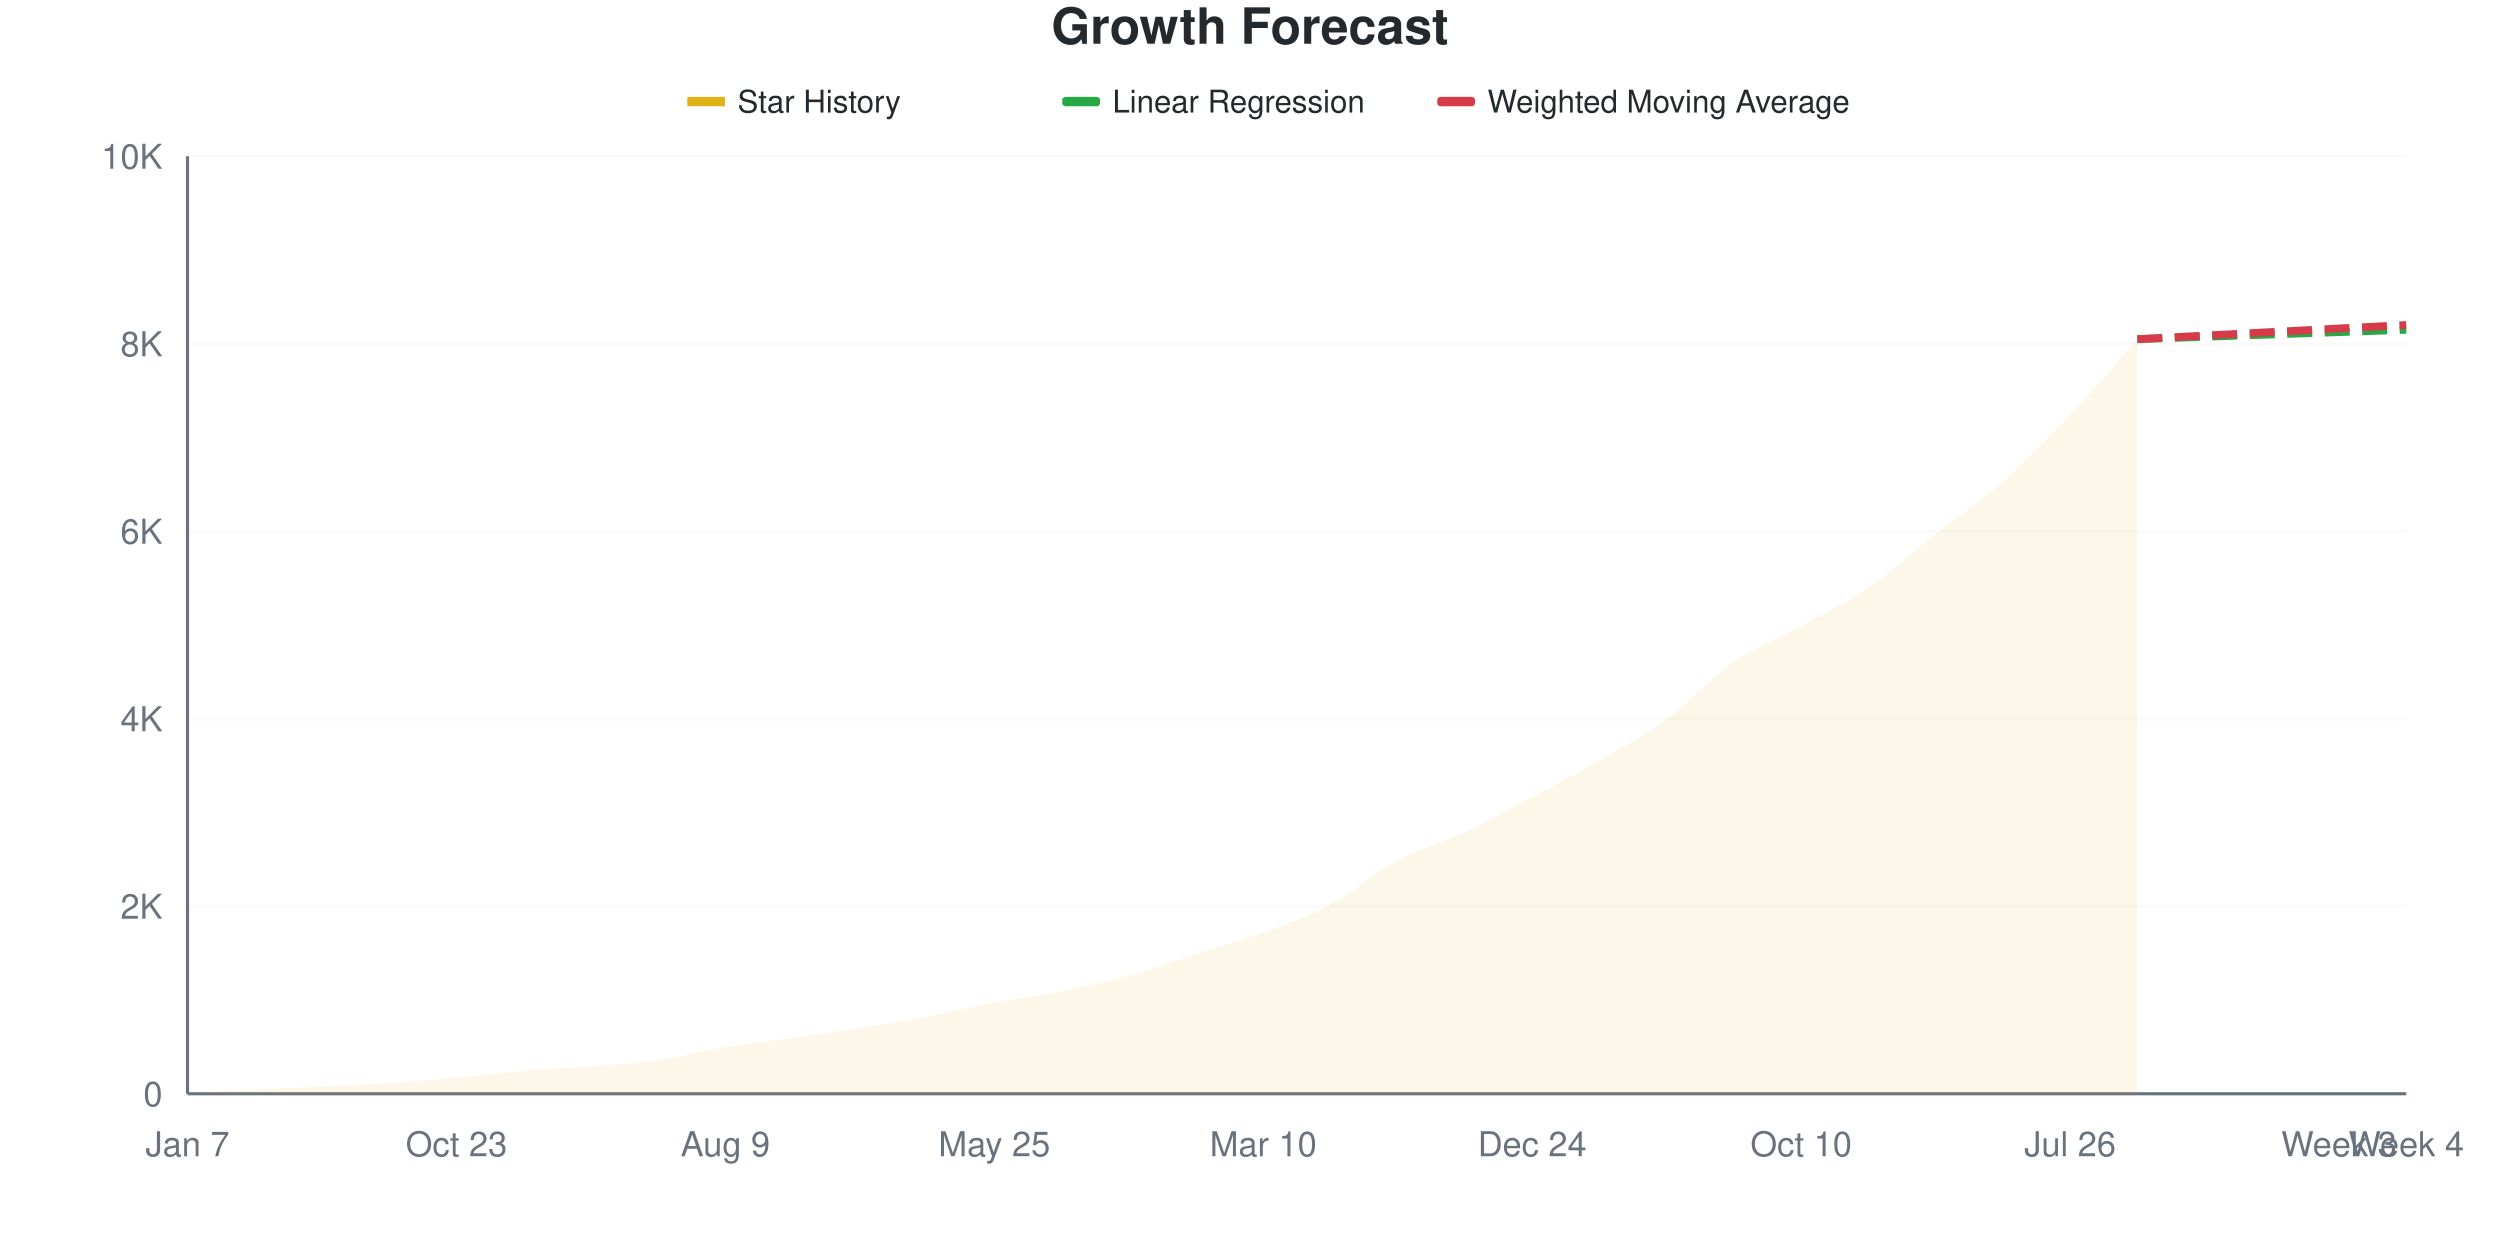
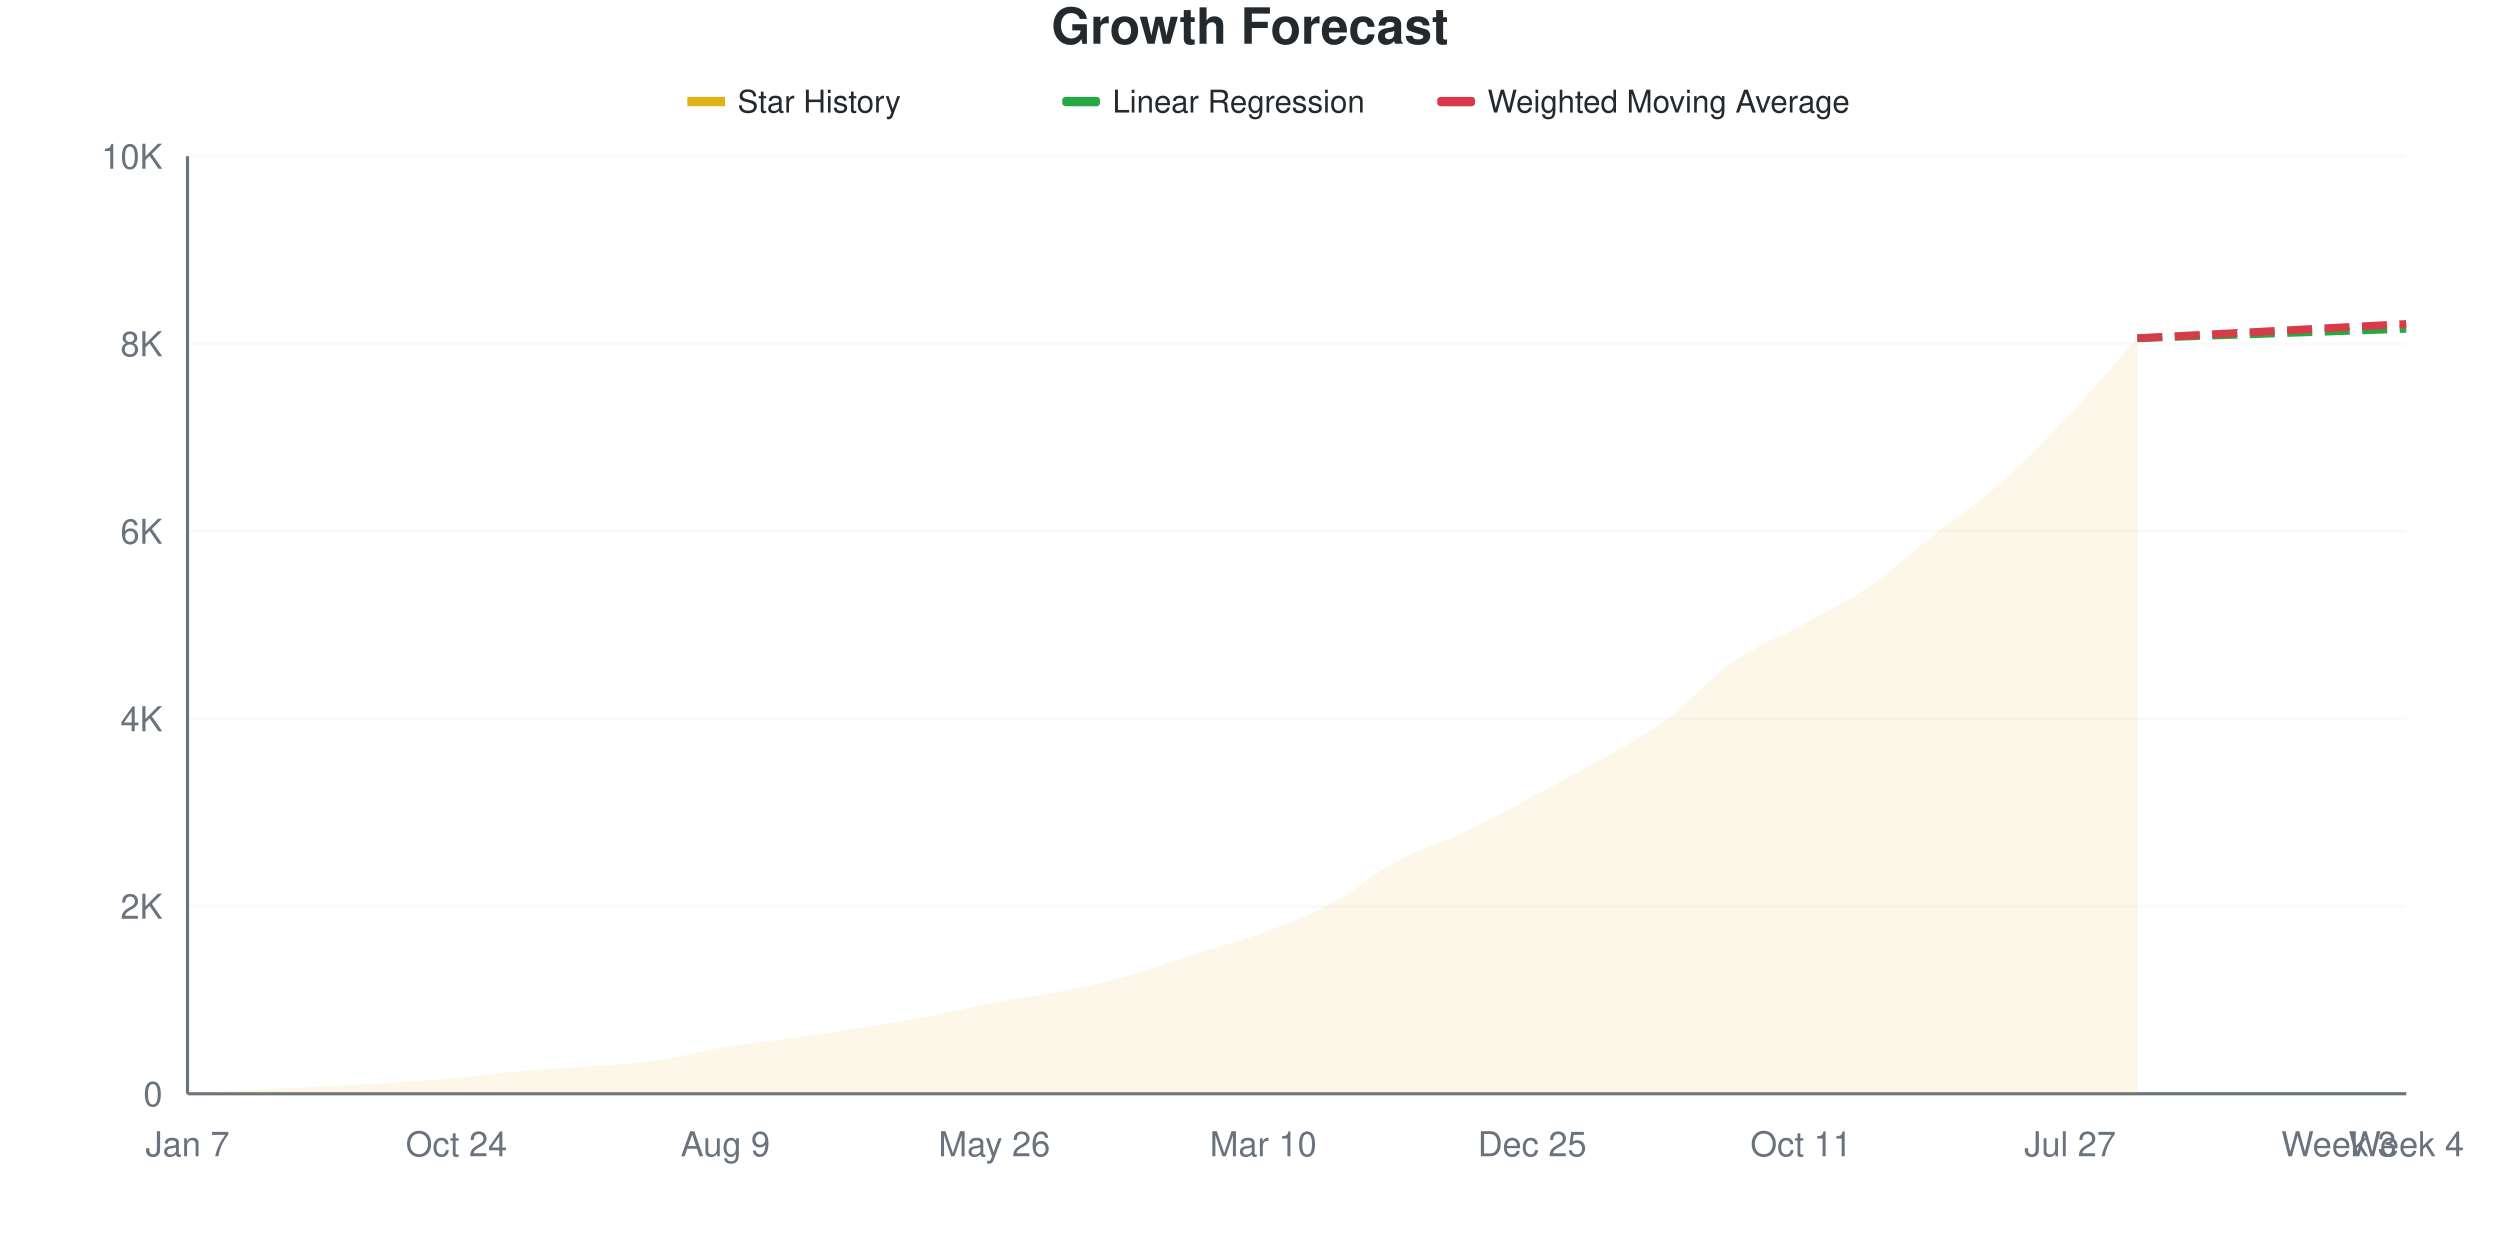
<svg xmlns="http://www.w3.org/2000/svg" viewBox="0 0 800 400" width="800" height="400">
  <style>
    @keyframes drawLine {
      to { stroke-dashoffset: 0; }
    }
    @keyframes fadeInPoint {
      from { opacity: 0; }
      to { opacity: 1; }
    }
    .data-line-0 {
      stroke-dasharray: 1037;
      stroke-dashoffset: 1037;
      animation: drawLine 2s ease-out forwards;
    }
    .data-point {
      opacity: 0;
      animation: fadeInPoint 0.5s ease-out forwards;
    }
    .chart-bg { fill: #fff; }
    .chart-text { fill: #24292e; }
    .chart-muted { fill: #6a737d; }
    .chart-grid { stroke: #eee; }
    .chart-axis { stroke: #6a737d; }
    @media (prefers-color-scheme: dark) {
      .chart-bg { fill: #0d1117; }
      .chart-text { fill: #e6edf3; }
      .chart-muted { fill: #8b949e; }
      .chart-grid { stroke: #21262d; }
      .chart-axis { stroke: #8b949e; }
    }
  </style>
  <rect width="800" height="400" class="chart-bg" />
  <text x="400" y="14" text-anchor="middle" class="chart-text" font-size="16" font-weight="bold" font-family="-apple-system, BlinkMacSystemFont, 'Segoe UI', Helvetica, Arial, sans-serif">Growth Forecast</text>
  <g class="legend">
    <rect x="220" y="31" width="12" height="3" fill="#dfb317" />
    <line x1="220" y1="32.5" x2="232" y2="32.5" stroke="#dfb317" stroke-width="2" />
    <text x="236" y="36" class="chart-text" font-size="10" font-family="-apple-system, BlinkMacSystemFont, 'Segoe UI', Helvetica, Arial, sans-serif">Star History</text>
    <rect x="340" y="31" width="12" height="3" fill="#28a745" rx="1" />
    <line x1="340" y1="32.5" x2="352" y2="32.5" stroke="#28a745" stroke-width="2" stroke-dasharray="4,2" />
    <text x="356" y="36" class="chart-text" font-size="10" font-family="-apple-system, BlinkMacSystemFont, 'Segoe UI', Helvetica, Arial, sans-serif">Linear Regression</text>
    <rect x="460" y="31" width="12" height="3" fill="#d73a49" rx="1" />
    <line x1="460" y1="32.5" x2="472" y2="32.5" stroke="#d73a49" stroke-width="2" stroke-dasharray="4,2" />
    <text x="476" y="36" class="chart-text" font-size="10" font-family="-apple-system, BlinkMacSystemFont, 'Segoe UI', Helvetica, Arial, sans-serif">Weighted Moving Average</text>
  </g>
  <g class="grid">
    <line x1="60" y1="350" x2="770" y2="350" class="chart-grid" stroke-opacity="0.3" />
    <text x="52" y="354" text-anchor="end" class="chart-muted" font-size="11" font-family="-apple-system, BlinkMacSystemFont, 'Segoe UI', Helvetica, Arial, sans-serif">0</text>
    <line x1="60" y1="290" x2="770" y2="290" class="chart-grid" stroke-opacity="0.3" />
    <text x="52" y="294" text-anchor="end" class="chart-muted" font-size="11" font-family="-apple-system, BlinkMacSystemFont, 'Segoe UI', Helvetica, Arial, sans-serif">2K</text>
    <line x1="60" y1="230" x2="770" y2="230" class="chart-grid" stroke-opacity="0.3" />
    <text x="52" y="234" text-anchor="end" class="chart-muted" font-size="11" font-family="-apple-system, BlinkMacSystemFont, 'Segoe UI', Helvetica, Arial, sans-serif">4K</text>
    <line x1="60" y1="170" x2="770" y2="170" class="chart-grid" stroke-opacity="0.3" />
    <text x="52" y="174" text-anchor="end" class="chart-muted" font-size="11" font-family="-apple-system, BlinkMacSystemFont, 'Segoe UI', Helvetica, Arial, sans-serif">6K</text>
    <line x1="60" y1="110" x2="770" y2="110" class="chart-grid" stroke-opacity="0.3" />
    <text x="52" y="114" text-anchor="end" class="chart-muted" font-size="11" font-family="-apple-system, BlinkMacSystemFont, 'Segoe UI', Helvetica, Arial, sans-serif">8K</text>
    <line x1="60" y1="50" x2="770" y2="50" class="chart-grid" stroke-opacity="0.3" />
    <text x="52" y="54" text-anchor="end" class="chart-muted" font-size="11" font-family="-apple-system, BlinkMacSystemFont, 'Segoe UI', Helvetica, Arial, sans-serif">10K</text>
  </g>
  <g class="milestones">
    
  </g>
  <g class="x-axis">
    <text x="60" y="370" text-anchor="middle" class="chart-muted" font-size="11" font-family="-apple-system, BlinkMacSystemFont, 'Segoe UI', Helvetica, Arial, sans-serif">Jan 7</text>
-     <text x="146.061" y="370" text-anchor="middle" class="chart-muted" font-size="11" font-family="-apple-system, BlinkMacSystemFont, 'Segoe UI', Helvetica, Arial, sans-serif">Oct 23</text>
+     <text x="146.061" y="370" text-anchor="middle" class="chart-muted" font-size="11" font-family="-apple-system, BlinkMacSystemFont, 'Segoe UI', Helvetica, Arial, sans-serif">Oct 24</text>
    <text x="232.121" y="370" text-anchor="middle" class="chart-muted" font-size="11" font-family="-apple-system, BlinkMacSystemFont, 'Segoe UI', Helvetica, Arial, sans-serif">Aug 9</text>
-     <text x="318.182" y="370" text-anchor="middle" class="chart-muted" font-size="11" font-family="-apple-system, BlinkMacSystemFont, 'Segoe UI', Helvetica, Arial, sans-serif">May 25</text>
+     <text x="318.182" y="370" text-anchor="middle" class="chart-muted" font-size="11" font-family="-apple-system, BlinkMacSystemFont, 'Segoe UI', Helvetica, Arial, sans-serif">May 26</text>
    <text x="404.242" y="370" text-anchor="middle" class="chart-muted" font-size="11" font-family="-apple-system, BlinkMacSystemFont, 'Segoe UI', Helvetica, Arial, sans-serif">Mar 10</text>
-     <text x="490.303" y="370" text-anchor="middle" class="chart-muted" font-size="11" font-family="-apple-system, BlinkMacSystemFont, 'Segoe UI', Helvetica, Arial, sans-serif">Dec 24</text>
-     <text x="576.364" y="370" text-anchor="middle" class="chart-muted" font-size="11" font-family="-apple-system, BlinkMacSystemFont, 'Segoe UI', Helvetica, Arial, sans-serif">Oct 10</text>
-     <text x="662.424" y="370" text-anchor="middle" class="chart-muted" font-size="11" font-family="-apple-system, BlinkMacSystemFont, 'Segoe UI', Helvetica, Arial, sans-serif">Jul 26</text>
+     <text x="490.303" y="370" text-anchor="middle" class="chart-muted" font-size="11" font-family="-apple-system, BlinkMacSystemFont, 'Segoe UI', Helvetica, Arial, sans-serif">Dec 25</text>
+     <text x="576.364" y="370" text-anchor="middle" class="chart-muted" font-size="11" font-family="-apple-system, BlinkMacSystemFont, 'Segoe UI', Helvetica, Arial, sans-serif">Oct 11</text>
+     <text x="662.424" y="370" text-anchor="middle" class="chart-muted" font-size="11" font-family="-apple-system, BlinkMacSystemFont, 'Segoe UI', Helvetica, Arial, sans-serif">Jul 27</text>
    <text x="748.485" y="370" text-anchor="middle" class="chart-muted" font-size="11" font-family="-apple-system, BlinkMacSystemFont, 'Segoe UI', Helvetica, Arial, sans-serif">Week 3</text>
    <text x="770" y="370" text-anchor="middle" class="chart-muted" font-size="11" font-family="-apple-system, BlinkMacSystemFont, 'Segoe UI', Helvetica, Arial, sans-serif">Week 4</text>
  </g>
  <line x1="60" y1="50" x2="60" y2="350" class="chart-axis" stroke-width="1" />
  <line x1="60" y1="350" x2="770" y2="350" class="chart-axis" stroke-width="1" />
-   <path d="M60,350 L60,349.97 C67.172,349.55 74.343,349.09 81.515,348.71 C88.687,348.33 95.859,348.05 103.03,347.69 C110.202,347.33 117.374,347.01 124.545,346.55 C131.717,346.09 138.889,345.575 146.061,344.93 C153.232,344.285 160.404,343.295 167.576,342.68 C174.747,342.065 181.919,341.8 189.091,341.24 C196.263,340.68 203.434,340.35 210.606,339.32 C217.778,338.29 224.949,336.255 232.121,335.06 C239.293,333.865 246.465,333.16 253.636,332.15 C260.808,331.14 267.98,330.125 275.152,329 C282.323,327.875 289.495,326.775 296.667,325.4 C303.838,324.025 311.01,322.115 318.182,320.75 C325.354,319.385 332.525,318.63 339.697,317.21 C346.869,315.79 354.04,314.21 361.212,312.23 C368.384,310.25 375.556,307.63 382.727,305.33 C389.899,303.03 397.071,301.08 404.242,298.43 C411.414,295.78 418.586,293.27 425.758,289.43 C432.929,285.59 440.101,279.235 447.273,275.39 C454.444,271.545 461.616,269.76 468.788,266.36 C475.96,262.96 483.131,258.815 490.303,254.99 C497.475,251.165 504.646,247.545 511.818,243.41 C518.99,239.275 526.162,235.45 533.333,230.18 C540.505,224.91 547.677,216.77 554.848,211.79 C562.02,206.81 569.192,204.235 576.364,200.3 C583.535,196.365 590.707,193.08 597.879,188.18 C605.051,183.28 612.222,176.565 619.394,170.9 C626.566,165.235 633.737,160.545 640.909,154.19 C648.081,147.835 655.253,140.38 662.424,132.77 C669.596,125.16 676.768,116.61 683.939,108.53 L683.939,350 L60,350 Z" fill="#dfb317" fill-opacity="0.1" />
-   <path d="M60,350 L60,349.97 C67.172,349.55 74.343,349.09 81.515,348.71 C88.687,348.33 95.859,348.05 103.03,347.69 C110.202,347.33 117.374,347.01 124.545,346.55 C131.717,346.09 138.889,345.575 146.061,344.93 C153.232,344.285 160.404,343.295 167.576,342.68 C174.747,342.065 181.919,341.8 189.091,341.24 C196.263,340.68 203.434,340.35 210.606,339.32 C217.778,338.29 224.949,336.255 232.121,335.06 C239.293,333.865 246.465,333.16 253.636,332.15 C260.808,331.14 267.98,330.125 275.152,329 C282.323,327.875 289.495,326.775 296.667,325.4 C303.838,324.025 311.01,322.115 318.182,320.75 C325.354,319.385 332.525,318.63 339.697,317.21 C346.869,315.79 354.04,314.21 361.212,312.23 C368.384,310.25 375.556,307.63 382.727,305.33 C389.899,303.03 397.071,301.08 404.242,298.43 C411.414,295.78 418.586,293.27 425.758,289.43 C432.929,285.59 440.101,279.235 447.273,275.39 C454.444,271.545 461.616,269.76 468.788,266.36 C475.96,262.96 483.131,258.815 490.303,254.99 C497.475,251.165 504.646,247.545 511.818,243.41 C518.99,239.275 526.162,235.45 533.333,230.18 C540.505,224.91 547.677,216.77 554.848,211.79 C562.02,206.81 569.192,204.235 576.364,200.3 C583.535,196.365 590.707,193.08 597.879,188.18 C605.051,183.28 612.222,176.565 619.394,170.9 C626.566,165.235 633.737,160.545 640.909,154.19 C648.081,147.835 655.253,140.38 662.424,132.77 C669.596,125.16 676.768,116.61 683.939,108.53" fill="none" stroke="#dfb317" stroke-width="2.5" class="data-line-0" />
-   <path d="M683.939,108.53 C691.111,108.28 698.283,108.03 705.455,107.78 C712.626,107.53 719.798,107.28 726.97,107.03 C734.141,106.78 741.313,106.53 748.485,106.28 C755.657,106.03 762.828,105.78 770,105.53" fill="none" stroke="#28a745" stroke-width="2.5" stroke-dasharray="8,4" />
-   <path d="M683.939,108.53 C691.111,108.15 698.283,107.77 705.455,107.39 C712.626,107.01 719.798,106.63 726.97,106.25 C734.141,105.87 741.313,105.485 748.485,105.11 C755.657,104.735 762.828,104.37 770,104" fill="none" stroke="#d73a49" stroke-width="2.5" stroke-dasharray="8,4" />
+   <path d="M60,350 L60,349.97 C67.172,349.55 74.343,349.09 81.515,348.71 C88.687,348.33 95.859,348.05 103.03,347.69 C110.202,347.33 117.374,347.01 124.545,346.55 C131.717,346.09 138.889,345.575 146.061,344.93 C153.232,344.285 160.404,343.295 167.576,342.68 C174.747,342.065 181.919,341.8 189.091,341.24 C196.263,340.68 203.434,340.36 210.606,339.32 C217.778,338.28 224.949,336.195 232.121,335 C239.293,333.805 246.465,333.155 253.636,332.15 C260.808,331.145 267.98,330.105 275.152,328.97 C282.323,327.835 289.495,326.71 296.667,325.34 C303.838,323.97 311.01,322.11 318.182,320.75 C325.354,319.39 332.525,318.605 339.697,317.18 C346.869,315.755 354.04,314.195 361.212,312.2 C368.384,310.205 375.556,307.505 382.727,305.21 C389.899,302.915 397.071,301.08 404.242,298.43 C411.414,295.78 418.586,293.16 425.758,289.31 C432.929,285.46 440.101,279.18 447.273,275.33 C454.444,271.48 461.616,269.615 468.788,266.21 C475.96,262.805 483.131,258.73 490.303,254.9 C497.475,251.07 504.646,247.35 511.818,243.23 C518.99,239.11 526.162,235.46 533.333,230.18 C540.505,224.9 547.677,216.56 554.848,211.55 C562.02,206.54 569.192,204.075 576.364,200.12 C583.535,196.165 590.707,192.715 597.879,187.82 C605.051,182.925 612.222,176.395 619.394,170.75 C626.566,165.105 633.737,160.33 640.909,153.95 C648.081,147.57 655.253,140.09 662.424,132.47 C669.596,124.85 676.768,116.31 683.939,108.23 L683.939,350 L60,350 Z" fill="#dfb317" fill-opacity="0.1" />
+   <path d="M60,350 L60,349.97 C67.172,349.55 74.343,349.09 81.515,348.71 C88.687,348.33 95.859,348.05 103.03,347.69 C110.202,347.33 117.374,347.01 124.545,346.55 C131.717,346.09 138.889,345.575 146.061,344.93 C153.232,344.285 160.404,343.295 167.576,342.68 C174.747,342.065 181.919,341.8 189.091,341.24 C196.263,340.68 203.434,340.36 210.606,339.32 C217.778,338.28 224.949,336.195 232.121,335 C239.293,333.805 246.465,333.155 253.636,332.15 C260.808,331.145 267.98,330.105 275.152,328.97 C282.323,327.835 289.495,326.71 296.667,325.34 C303.838,323.97 311.01,322.11 318.182,320.75 C325.354,319.39 332.525,318.605 339.697,317.18 C346.869,315.755 354.04,314.195 361.212,312.2 C368.384,310.205 375.556,307.505 382.727,305.21 C389.899,302.915 397.071,301.08 404.242,298.43 C411.414,295.78 418.586,293.16 425.758,289.31 C432.929,285.46 440.101,279.18 447.273,275.33 C454.444,271.48 461.616,269.615 468.788,266.21 C475.96,262.805 483.131,258.73 490.303,254.9 C497.475,251.07 504.646,247.35 511.818,243.23 C518.99,239.11 526.162,235.46 533.333,230.18 C540.505,224.9 547.677,216.56 554.848,211.55 C562.02,206.54 569.192,204.075 576.364,200.12 C583.535,196.165 590.707,192.715 597.879,187.82 C605.051,182.925 612.222,176.395 619.394,170.75 C626.566,165.105 633.737,160.33 640.909,153.95 C648.081,147.57 655.253,140.09 662.424,132.47 C669.596,124.85 676.768,116.31 683.939,108.23" fill="none" stroke="#dfb317" stroke-width="2.5" class="data-line-0" />
+   <path d="M683.939,108.23 C691.111,107.98 698.283,107.73 705.455,107.48 C712.626,107.23 719.798,106.98 726.97,106.73 C734.141,106.48 741.313,106.23 748.485,105.98 C755.657,105.73 762.828,105.48 770,105.23" fill="none" stroke="#28a745" stroke-width="2.5" stroke-dasharray="8,4" />
+   <path d="M683.939,108.23 C691.111,107.85 698.283,107.47 705.455,107.09 C712.626,106.71 719.798,106.33 726.97,105.95 C734.141,105.57 741.313,105.19 748.485,104.81 C755.657,104.43 762.828,104.05 770,103.67" fill="none" stroke="#d73a49" stroke-width="2.5" stroke-dasharray="8,4" />
  <g class="points">
    <circle cx="60" cy="349.97" r="4" fill="#dfb317" class="data-point" style="animation-delay: 1.50s" />
    <circle cx="81.515" cy="348.71" r="4" fill="#dfb317" class="data-point" style="animation-delay: 1.55s" />
    <circle cx="103.03" cy="347.69" r="4" fill="#dfb317" class="data-point" style="animation-delay: 1.60s" />
    <circle cx="124.545" cy="346.55" r="4" fill="#dfb317" class="data-point" style="animation-delay: 1.65s" />
    <circle cx="146.061" cy="344.93" r="4" fill="#dfb317" class="data-point" style="animation-delay: 1.70s" />
    <circle cx="167.576" cy="342.68" r="4" fill="#dfb317" class="data-point" style="animation-delay: 1.75s" />
    <circle cx="189.091" cy="341.24" r="4" fill="#dfb317" class="data-point" style="animation-delay: 1.80s" />
    <circle cx="210.606" cy="339.32" r="4" fill="#dfb317" class="data-point" style="animation-delay: 1.85s" />
-     <circle cx="232.121" cy="335.06" r="4" fill="#dfb317" class="data-point" style="animation-delay: 1.90s" />
+     <circle cx="232.121" cy="335" r="4" fill="#dfb317" class="data-point" style="animation-delay: 1.90s" />
    <circle cx="253.636" cy="332.15" r="4" fill="#dfb317" class="data-point" style="animation-delay: 1.95s" />
-     <circle cx="275.152" cy="329" r="4" fill="#dfb317" class="data-point" style="animation-delay: 2.00s" />
-     <circle cx="296.667" cy="325.4" r="4" fill="#dfb317" class="data-point" style="animation-delay: 2.05s" />
+     <circle cx="275.152" cy="328.97" r="4" fill="#dfb317" class="data-point" style="animation-delay: 2.00s" />
+     <circle cx="296.667" cy="325.34" r="4" fill="#dfb317" class="data-point" style="animation-delay: 2.05s" />
    <circle cx="318.182" cy="320.75" r="4" fill="#dfb317" class="data-point" style="animation-delay: 2.10s" />
-     <circle cx="339.697" cy="317.21" r="4" fill="#dfb317" class="data-point" style="animation-delay: 2.15s" />
-     <circle cx="361.212" cy="312.23" r="4" fill="#dfb317" class="data-point" style="animation-delay: 2.20s" />
-     <circle cx="382.727" cy="305.33" r="4" fill="#dfb317" class="data-point" style="animation-delay: 2.25s" />
+     <circle cx="339.697" cy="317.18" r="4" fill="#dfb317" class="data-point" style="animation-delay: 2.15s" />
+     <circle cx="361.212" cy="312.2" r="4" fill="#dfb317" class="data-point" style="animation-delay: 2.20s" />
+     <circle cx="382.727" cy="305.21" r="4" fill="#dfb317" class="data-point" style="animation-delay: 2.25s" />
    <circle cx="404.242" cy="298.43" r="4" fill="#dfb317" class="data-point" style="animation-delay: 2.30s" />
-     <circle cx="425.758" cy="289.43" r="4" fill="#dfb317" class="data-point" style="animation-delay: 2.35s" />
-     <circle cx="447.273" cy="275.39" r="4" fill="#dfb317" class="data-point" style="animation-delay: 2.40s" />
-     <circle cx="468.788" cy="266.36" r="4" fill="#dfb317" class="data-point" style="animation-delay: 2.45s" />
-     <circle cx="490.303" cy="254.99" r="4" fill="#dfb317" class="data-point" style="animation-delay: 2.50s" />
-     <circle cx="511.818" cy="243.41" r="4" fill="#dfb317" class="data-point" style="animation-delay: 2.55s" />
+     <circle cx="425.758" cy="289.31" r="4" fill="#dfb317" class="data-point" style="animation-delay: 2.35s" />
+     <circle cx="447.273" cy="275.33" r="4" fill="#dfb317" class="data-point" style="animation-delay: 2.40s" />
+     <circle cx="468.788" cy="266.21" r="4" fill="#dfb317" class="data-point" style="animation-delay: 2.45s" />
+     <circle cx="490.303" cy="254.9" r="4" fill="#dfb317" class="data-point" style="animation-delay: 2.50s" />
+     <circle cx="511.818" cy="243.23" r="4" fill="#dfb317" class="data-point" style="animation-delay: 2.55s" />
    <circle cx="533.333" cy="230.18" r="4" fill="#dfb317" class="data-point" style="animation-delay: 2.60s" />
-     <circle cx="554.848" cy="211.79" r="4" fill="#dfb317" class="data-point" style="animation-delay: 2.65s" />
-     <circle cx="576.364" cy="200.3" r="4" fill="#dfb317" class="data-point" style="animation-delay: 2.70s" />
-     <circle cx="597.879" cy="188.18" r="4" fill="#dfb317" class="data-point" style="animation-delay: 2.75s" />
-     <circle cx="619.394" cy="170.9" r="4" fill="#dfb317" class="data-point" style="animation-delay: 2.80s" />
-     <circle cx="640.909" cy="154.19" r="4" fill="#dfb317" class="data-point" style="animation-delay: 2.85s" />
-     <circle cx="662.424" cy="132.77" r="4" fill="#dfb317" class="data-point" style="animation-delay: 2.90s" />
-     <circle cx="683.939" cy="108.53" r="4" fill="#dfb317" class="data-point" style="animation-delay: 2.95s" />
+     <circle cx="554.848" cy="211.55" r="4" fill="#dfb317" class="data-point" style="animation-delay: 2.65s" />
+     <circle cx="576.364" cy="200.12" r="4" fill="#dfb317" class="data-point" style="animation-delay: 2.70s" />
+     <circle cx="597.879" cy="187.82" r="4" fill="#dfb317" class="data-point" style="animation-delay: 2.75s" />
+     <circle cx="619.394" cy="170.75" r="4" fill="#dfb317" class="data-point" style="animation-delay: 2.80s" />
+     <circle cx="640.909" cy="153.95" r="4" fill="#dfb317" class="data-point" style="animation-delay: 2.85s" />
+     <circle cx="662.424" cy="132.47" r="4" fill="#dfb317" class="data-point" style="animation-delay: 2.90s" />
+     <circle cx="683.939" cy="108.23" r="4" fill="#dfb317" class="data-point" style="animation-delay: 2.95s" />
  </g>
</svg>
